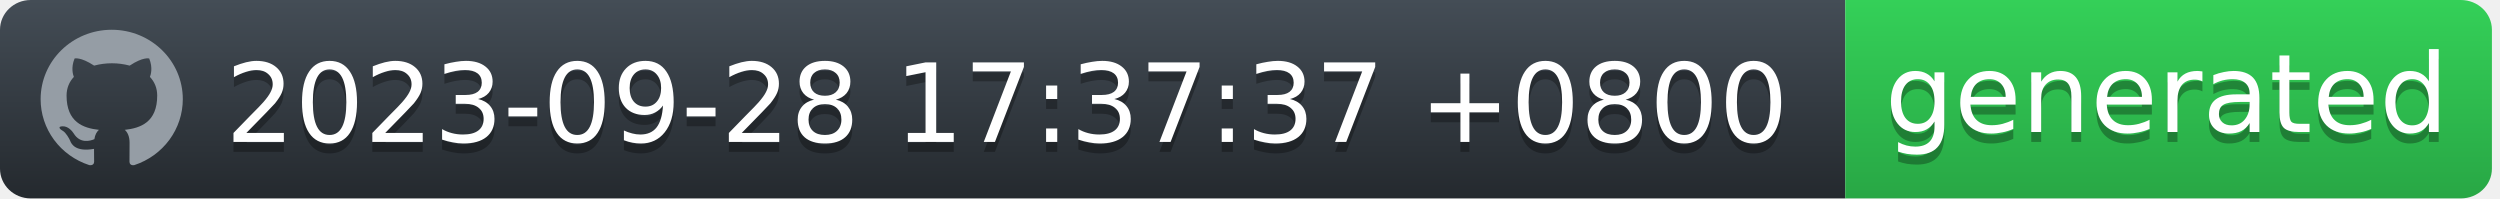
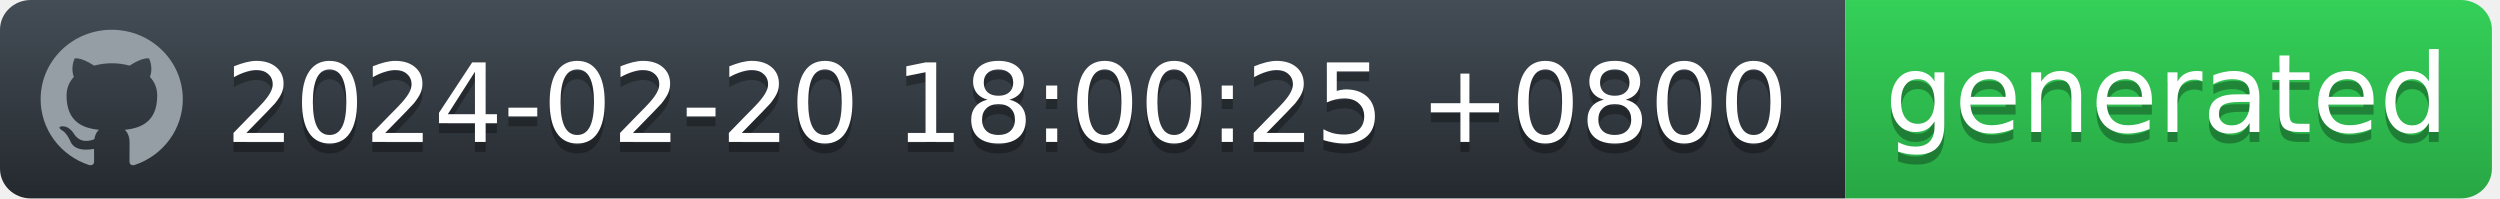
<svg xmlns="http://www.w3.org/2000/svg" width="252" height="20" viewBox="0 0 252 20" fill="none">
  <g id="Section">
    <g id="Group">
      <g id="Group_2">
        <path id="workflow-bg" d="M0 3C0 1.343 1.387 0 3.099 0H186V20H3.099C1.387 20 0 18.657 0 17V3Z" fill="url(#workflow-fill)" />
        <text id="date" fill="#010101" fill-opacity="0.3" xml:space="preserve" style="white-space: pre" font-family="'DejaVu Sans',Verdana,Geneva,sans-serif" font-size="11" letter-spacing="0em">
-           <tspan x="22.724" y="15.308">2023-09-28 17:37:37 +0800</tspan>
+           <tspan x="22.724" y="15.308">2024-02-20 18:00:25 +0800</tspan>
        </text>
        <text id="date_2" fill="white" xml:space="preserve" style="white-space: pre" font-family="'DejaVu Sans',Verdana,Geneva,sans-serif" font-size="11" letter-spacing="0em">
-           <tspan x="22.724" y="14.308">2023-09-28 17:37:37 +0800</tspan>
+           <tspan x="22.724" y="14.308">2024-02-20 18:00:25 +0800</tspan>
        </text>
      </g>
      <g id="Group_3">
        <path id="state-bg" d="M186 0H248.051C249.781 0 251.185 1.343 251.185 3V17C251.185 18.657 249.782 20 248.051 20H186V0Z" fill="url(#state-fill)" />
        <text id="generated" fill="#010101" fill-opacity="0.3" xml:space="preserve" style="white-space: pre" font-family="'DejaVu Sans',Verdana,Geneva,sans-serif" font-size="11" letter-spacing="0em">
          <tspan x="190" y="14.308">generated</tspan>
        </text>
        <text id="generated_2" fill="white" xml:space="preserve" style="white-space: pre" font-family="'DejaVu Sans',Verdana,Geneva,sans-serif" font-size="11" letter-spacing="0em">
          <tspan x="190" y="13.308">generated</tspan>
        </text>
      </g>
      <path id="Vector" fill-rule="evenodd" clip-rule="evenodd" d="M11.261 3C7.301 3 4.095 6.132 4.095 10C4.094 11.469 4.567 12.902 5.446 14.094C6.326 15.286 7.567 16.177 8.994 16.641C9.352 16.703 9.488 16.493 9.488 16.309C9.488 16.143 9.477 15.591 9.477 15.005C7.678 15.329 7.212 14.576 7.069 14.183C6.988 13.981 6.639 13.36 6.335 13.193C6.084 13.063 5.726 12.739 6.324 12.73C6.889 12.721 7.293 13.238 7.427 13.448C8.072 14.506 9.102 14.208 9.514 14.025C9.577 13.57 9.765 13.264 9.971 13.089C8.377 12.914 6.71 12.31 6.71 9.633C6.71 8.871 6.988 8.241 7.445 7.751C7.374 7.576 7.123 6.859 7.517 5.896C7.517 5.896 8.117 5.713 9.488 6.614C10.071 6.456 10.674 6.377 11.279 6.378C11.884 6.377 12.487 6.456 13.071 6.614C14.44 5.704 15.041 5.896 15.041 5.896C15.435 6.859 15.184 7.576 15.113 7.751C15.569 8.241 15.847 8.863 15.847 9.633C15.847 12.319 14.172 12.913 12.577 13.089C12.837 13.308 13.061 13.728 13.061 14.384C13.061 15.32 13.052 16.073 13.052 16.309C13.052 16.493 13.186 16.711 13.544 16.641C14.967 16.172 16.203 15.279 17.079 14.088C17.955 12.896 18.426 11.467 18.427 10C18.427 6.133 15.219 3 11.261 3Z" fill="#959DA5" />
    </g>
  </g>
  <defs>
    <linearGradient id="workflow-fill" x1="50%" y1="0%" x2="50%" y2="100%">
      <stop stop-color="#444D56" offset="0%" />
      <stop stop-color="#24292E" offset="100%" />
    </linearGradient>
    <linearGradient id="state-fill" x1="50%" y1="0%" x2="50%" y2="100%">
      <stop stop-color="#34D058" offset="0%" />
      <stop stop-color="#28A745" offset="100%" />
    </linearGradient>
  </defs>
</svg>
